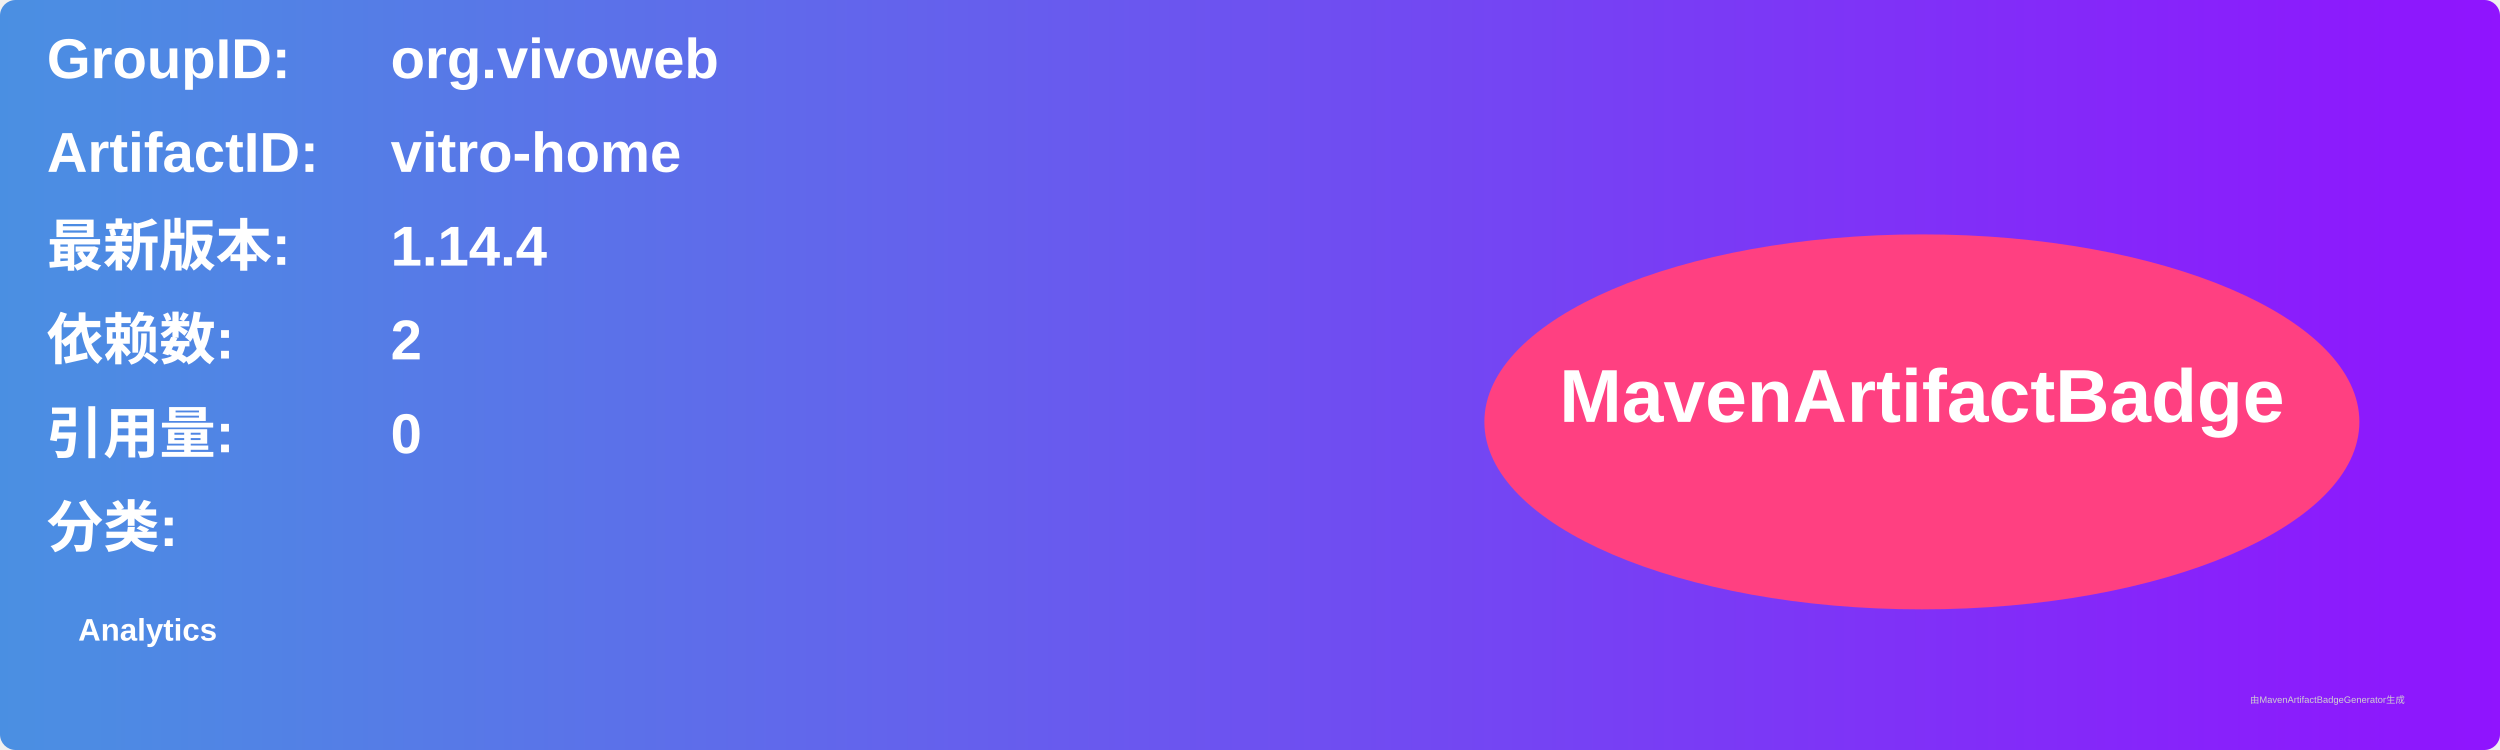
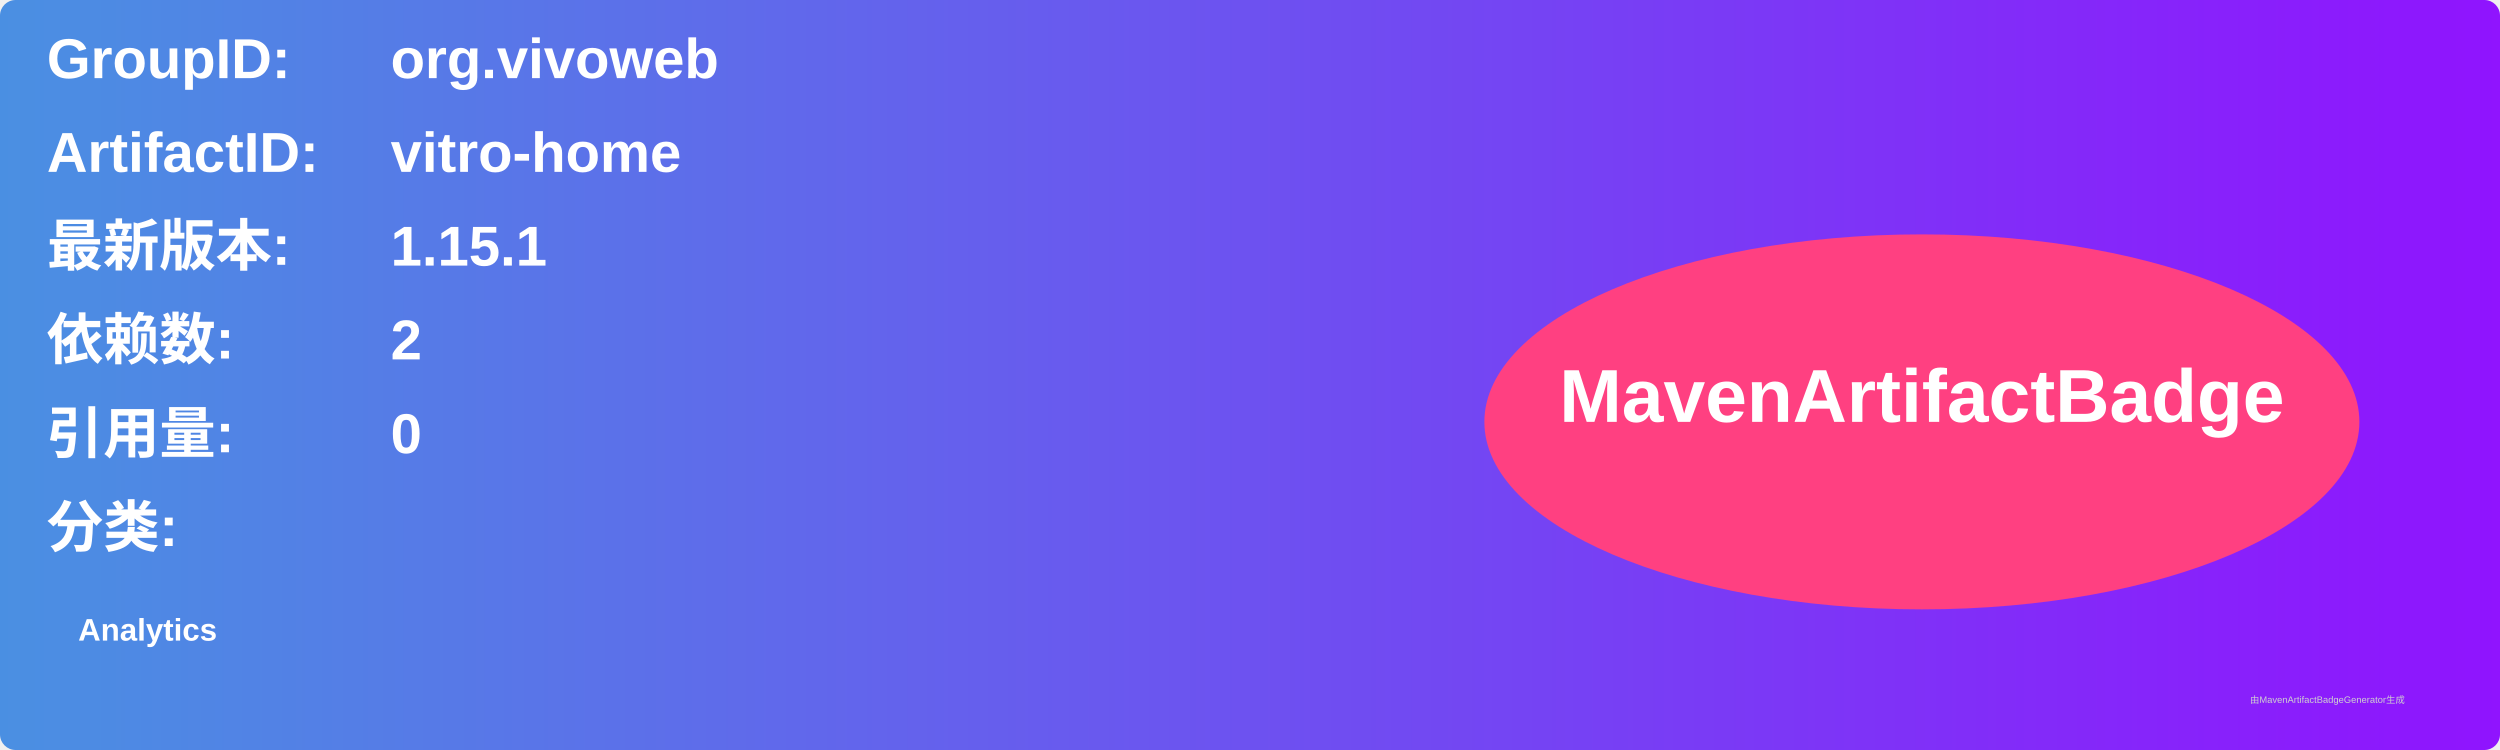
<svg xmlns="http://www.w3.org/2000/svg" width="800" height="240" viewBox="0 0 800 240">
  <linearGradient id="grad" x1="0%" y1="0%" x2="100%" y2="0%">
    <stop offset="0%" stop-color="#4a90e2" />
    <stop offset="100%" stop-color="#9013fe" />
  </linearGradient>
  <rect width="100%" height="100%" rx="5" ry="5" fill="url(#grad)" />
  <g transform="translate(15, 15)">
    <text x="0" y="10" font-family="Arial" font-size="18" fill="white" font-weight="bold" width="260">GroupID:</text>
    <text x="110" y="10" font-family="Arial" font-size="18" fill="white" font-weight="bold" width="460">org.vivoweb</text>
    <text x="0" y="40" font-family="Arial" font-size="18" fill="white" font-weight="bold" width="260">ArtifactID:</text>
    <text x="110" y="40" font-family="Arial" font-size="18" fill="white" font-weight="bold" width="460">vitro-home</text>
    <text x="0" y="70" font-family="Arial" font-size="18" fill="white" font-weight="bold">最新版本:</text>
    <text x="110" y="70" font-family="Arial" font-size="18" fill="white" font-weight="bold">
-       <tspan font-weight="bold">1.14.4</tspan>
+       <tspan font-weight="bold">1.15.1</tspan>
    </text>
    <text x="0" y="100" font-family="Arial" font-size="18" fill="white" font-weight="bold">依赖数: </text>
    <text x="110" y="100" font-family="Arial" font-size="18" fill="white">
      <tspan font-weight="bold">2</tspan>
    </text>
    <text x="0" y="130" font-family="Arial" font-size="18" fill="white" font-weight="bold">引用量: </text>
    <text x="110" y="130" font-family="Arial" font-size="18" fill="white">
      <tspan font-weight="bold">0</tspan>
    </text>
    <text x="0" y="160" font-family="Arial" font-size="18" fill="white" font-weight="bold">分类:</text>
    <text x="10" y="190" font-family="Arial" font-size="10" fill="white">
      <tspan font-weight="bold">Analytics</tspan>
    </text>
    <ellipse cx="600" cy="120" rx="140" ry="60" fill="#ff4081" />
    <text x="600" y="120" text-anchor="middle" font-family="Arial" font-size="24" fill="white" font-weight="bold">MavenArtifactBadge</text>
  </g>
  <text x="720" y="225" font-family="Arial" font-size="3" fill="#d0d0d0">由MavenArtifactBadgeGenerator生成</text>
</svg>
